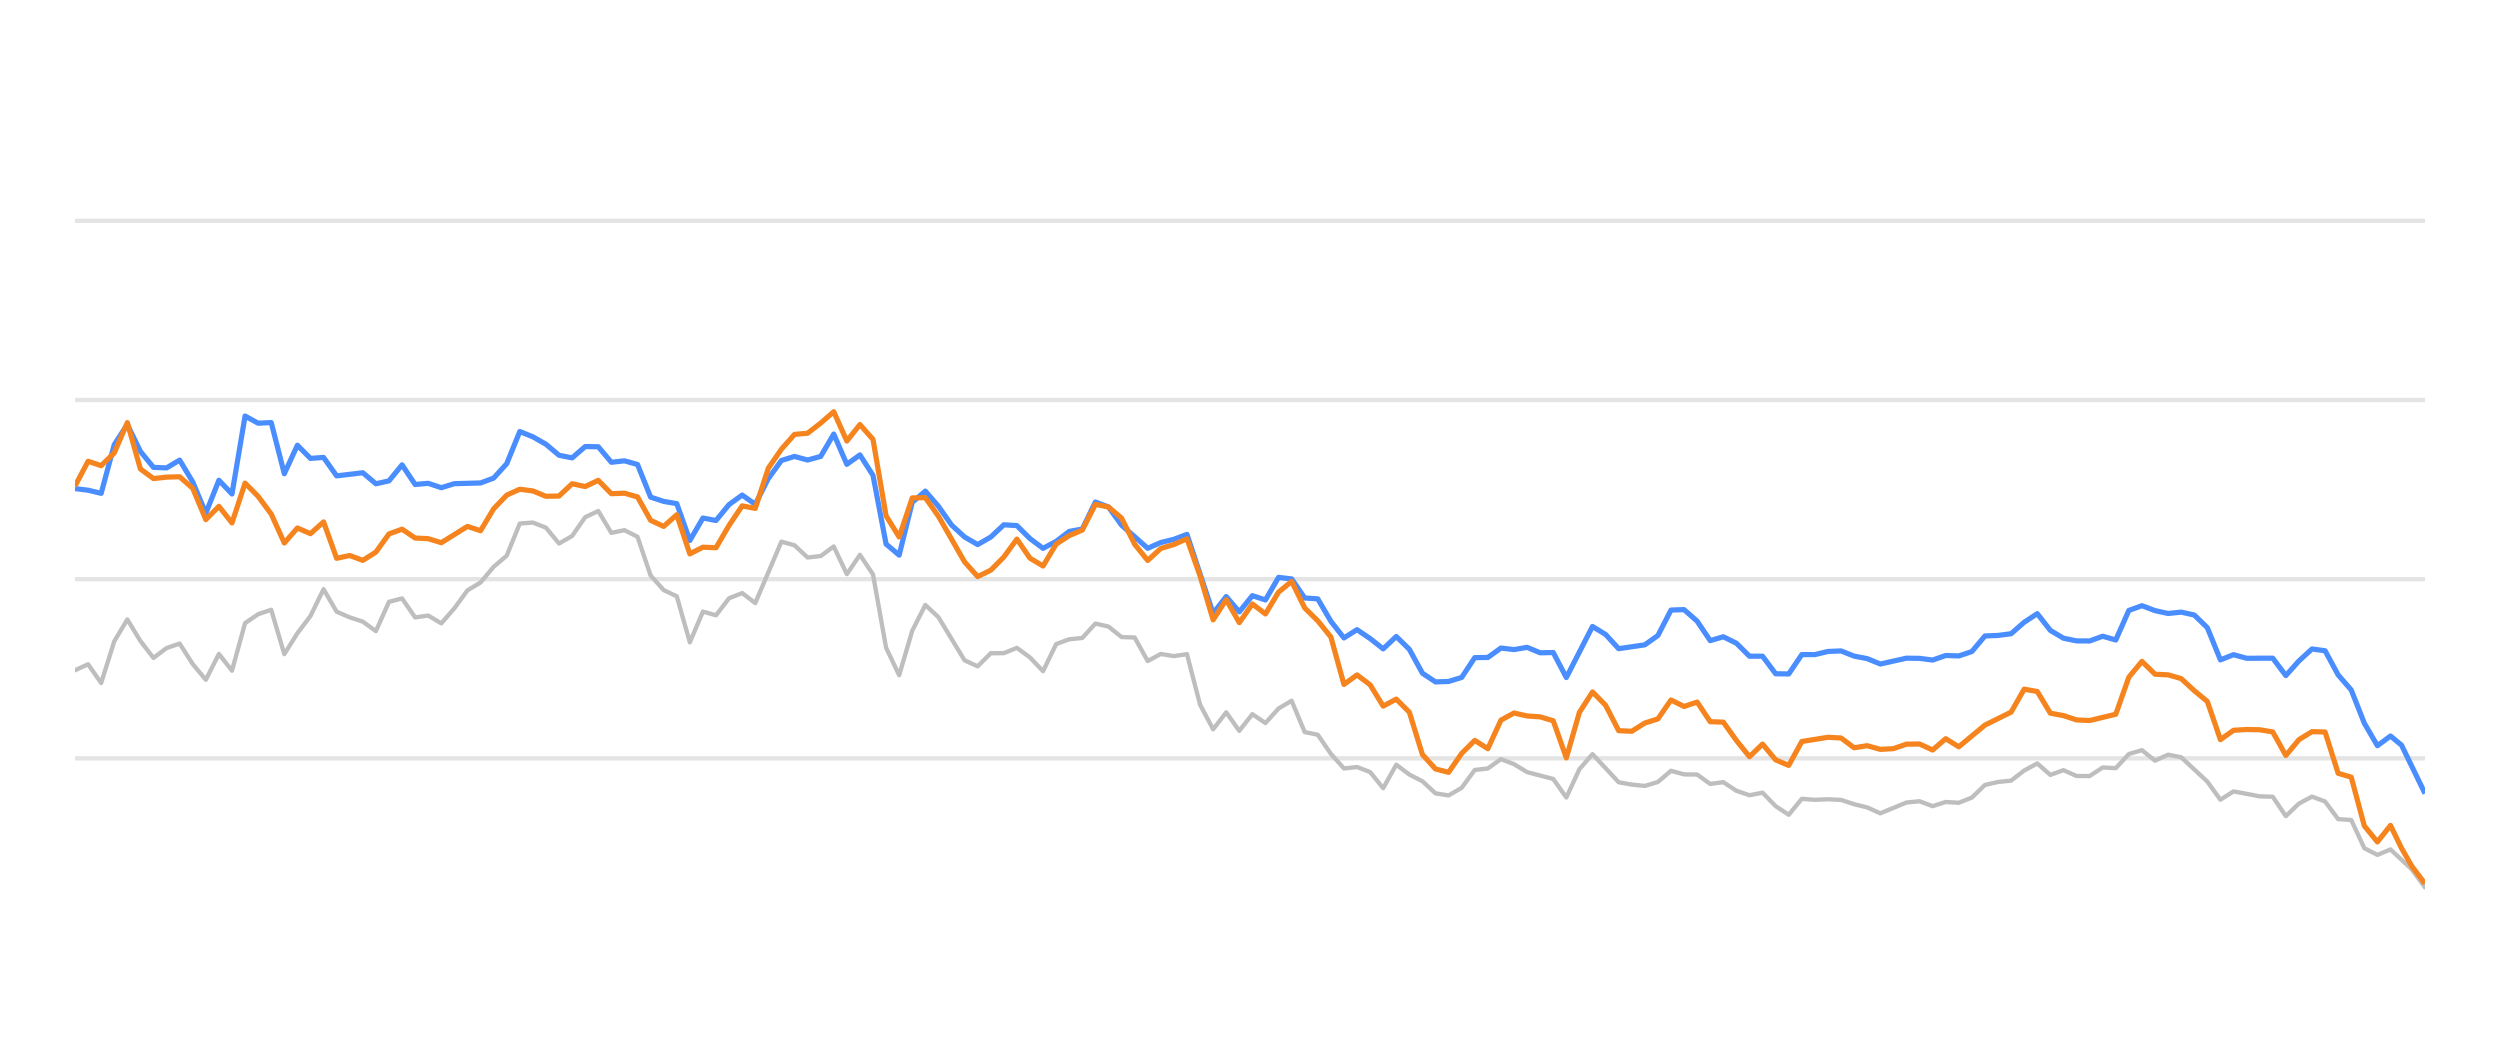
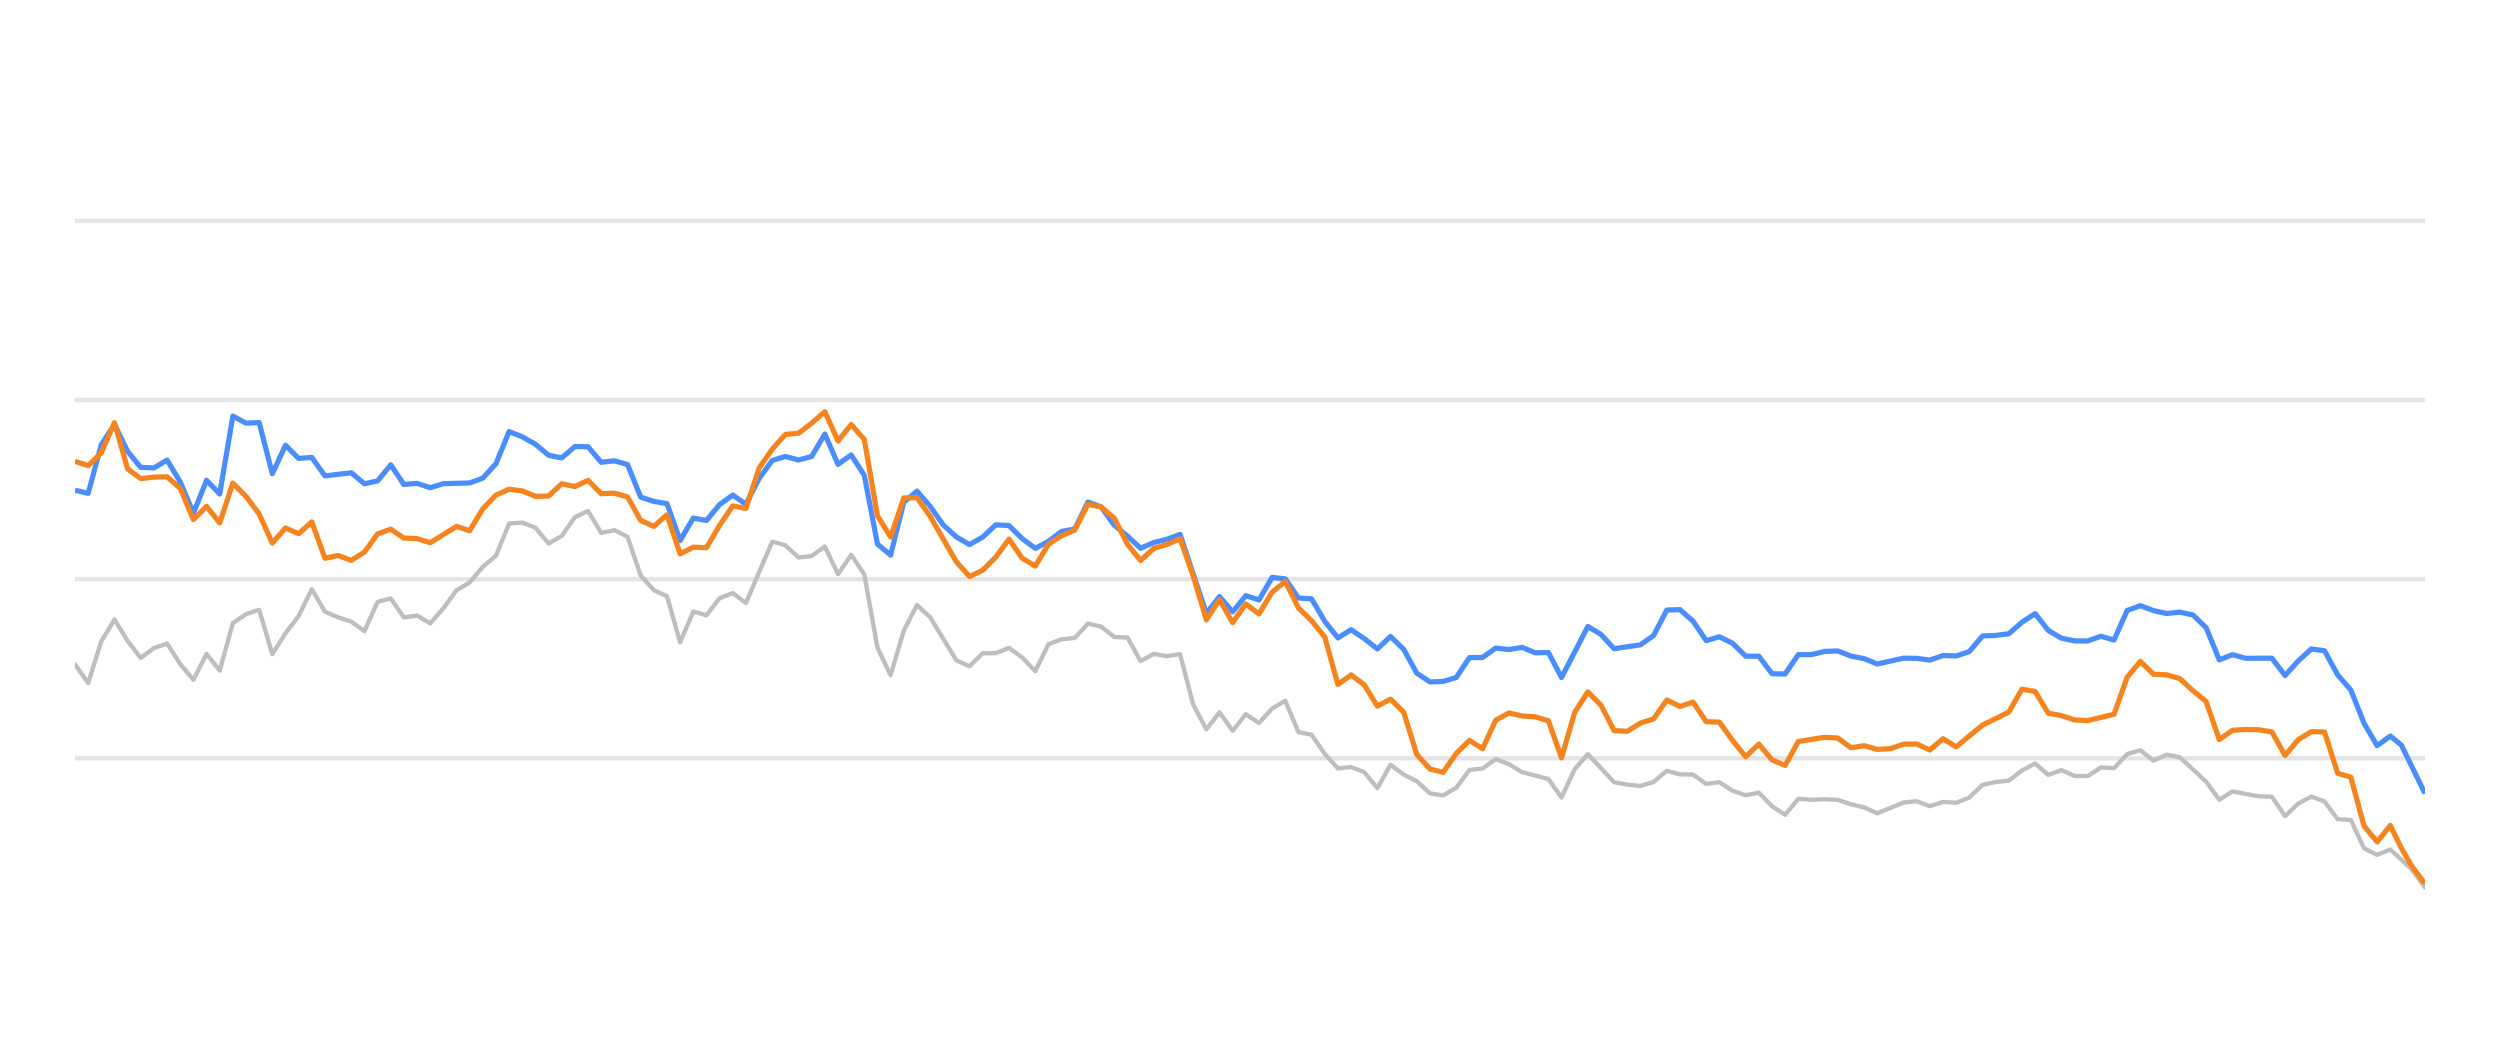
<svg xmlns="http://www.w3.org/2000/svg" width="288pt" height="120pt" viewBox="0 0 288 120" version="1.1">
  <defs>
    <style type="text/css">*{stroke-linejoin: round; stroke-linecap: butt}</style>
  </defs>
  <g id="figure_1">
    <g id="patch_1">
      <path d="M 0 120  L 288 120  L 288 0  L 0 0  L 0 120  z " style="fill: none; opacity: 0" />
    </g>
    <g id="axes_1">
      <g id="patch_2">
        <path d="M 8.64 108  L 279.36 108  L 279.36 4.8  L 8.64 4.8  L 8.64 108  z " style="fill: none" />
      </g>
      <g id="matplotlib.axis_1" />
      <g id="matplotlib.axis_2" />
      <g id="line2d_1">
-         <path d="M 8.64 87.36  L 279.36 87.36  " clip-path="url(#p2c9deb72dc)" style="fill: none; stroke: #b2b2b2; stroke-opacity: 0.35; stroke-width: 0.5; stroke-linecap: square" />
+         <path d="M 8.64 87.36  L 279.36 87.36  " clip-path="url(#p06eb2aaee4)" style="fill: none; stroke: #b2b2b2; stroke-opacity: 0.35; stroke-width: 0.5; stroke-linecap: square" />
      </g>
      <g id="line2d_2">
-         <path d="M 8.64 66.72  L 279.36 66.72  " clip-path="url(#p2c9deb72dc)" style="fill: none; stroke: #b2b2b2; stroke-opacity: 0.35; stroke-width: 0.5; stroke-linecap: square" />
+         <path d="M 8.64 66.72  L 279.36 66.72  " clip-path="url(#p06eb2aaee4)" style="fill: none; stroke: #b2b2b2; stroke-opacity: 0.35; stroke-width: 0.5; stroke-linecap: square" />
      </g>
      <g id="line2d_3">
-         <path d="M 8.64 46.08  L 279.36 46.08  " clip-path="url(#p2c9deb72dc)" style="fill: none; stroke: #b2b2b2; stroke-opacity: 0.35; stroke-width: 0.5; stroke-linecap: square" />
+         <path d="M 8.64 46.08  L 279.36 46.08  " clip-path="url(#p06eb2aaee4)" style="fill: none; stroke: #b2b2b2; stroke-opacity: 0.35; stroke-width: 0.5; stroke-linecap: square" />
      </g>
      <g id="line2d_4">
-         <path d="M 8.64 25.44  L 279.36 25.44  " clip-path="url(#p2c9deb72dc)" style="fill: none; stroke: #b2b2b2; stroke-opacity: 0.35; stroke-width: 0.5; stroke-linecap: square" />
+         <path d="M 8.64 25.44  L 279.36 25.44  " clip-path="url(#p06eb2aaee4)" style="fill: none; stroke: #b2b2b2; stroke-opacity: 0.35; stroke-width: 0.5; stroke-linecap: square" />
      </g>
      <g id="line2d_5">
-         <path d="M 8.64 77.215  L 10.147 76.524  L 11.654 78.681  L 13.161 73.882  L 14.668 71.364  L 16.175 73.841  L 17.682 75.791  L 19.189 74.656  L 20.696 74.14  L 22.203 76.503  L 23.71 78.309  L 25.217 75.337  L 26.724 77.257  L 28.231 71.787  L 29.738 70.755  L 31.245 70.249  L 32.752 75.358  L 34.259 72.953  L 35.766 70.962  L 37.274 67.876  L 38.781 70.466  L 40.288 71.116  L 41.795 71.612  L 43.302 72.706  L 44.809 69.331  L 46.316 68.939  L 47.823 71.127  L 49.33 70.91  L 50.837 71.808  L 52.344 70.074  L 53.851 68.01  L 55.358 67.102  L 56.865 65.296  L 58.372 64.016  L 59.879 60.311  L 61.386 60.198  L 62.893 60.786  L 64.4 62.613  L 65.907 61.746  L 67.414 59.579  L 68.921 58.866  L 70.428 61.385  L 71.935 61.075  L 73.442 61.839  L 74.949 66.297  L 76.456 67.979  L 77.963 68.691  L 79.47 73.996  L 80.977 70.456  L 82.484 70.879  L 83.991 68.918  L 85.498 68.32  L 87.005 69.475  L 90.019 62.396  L 91.527 62.819  L 93.034 64.223  L 94.541 64.057  L 96.048 62.953  L 97.555 66.142  L 99.062 63.913  L 100.569 66.173  L 102.076 74.615  L 103.583 77.783  L 105.09 72.664  L 106.597 69.692  L 108.104 71.096  L 111.118 76.07  L 112.625 76.761  L 114.132 75.255  L 115.639 75.244  L 117.146 74.635  L 118.653 75.74  L 120.16 77.319  L 121.667 74.202  L 123.174 73.645  L 124.681 73.49  L 126.188 71.839  L 127.695 72.179  L 129.202 73.387  L 130.709 73.438  L 132.216 76.152  L 133.723 75.337  L 135.23 75.585  L 136.737 75.358  L 138.244 81.168  L 139.751 84.016  L 141.258 82.066  L 142.765 84.192  L 144.272 82.272  L 145.779 83.294  L 147.287 81.622  L 148.794 80.724  L 150.301 84.336  L 151.808 84.646  L 153.315 86.844  L 154.822 88.526  L 156.329 88.361  L 157.836 88.939  L 159.343 90.797  L 160.85 88.093  L 162.357 89.228  L 163.864 90.002  L 165.371 91.395  L 166.878 91.632  L 168.385 90.755  L 169.892 88.702  L 171.399 88.526  L 172.906 87.453  L 174.413 88.031  L 175.92 88.949  L 178.934 89.734  L 180.441 91.87  L 181.948 88.609  L 183.455 86.875  L 186.469 90.115  L 187.976 90.384  L 189.483 90.539  L 190.99 90.084  L 192.497 88.794  L 194.004 89.207  L 195.511 89.228  L 197.018 90.312  L 198.525 90.105  L 200.032 91.096  L 201.54 91.612  L 203.047 91.313  L 204.554 92.871  L 206.061 93.862  L 207.568 92.025  L 209.075 92.138  L 210.582 92.076  L 212.089 92.148  L 213.596 92.644  L 215.103 93.015  L 216.61 93.696  L 219.624 92.448  L 221.131 92.303  L 222.638 92.871  L 224.145 92.386  L 225.652 92.479  L 227.159 91.88  L 228.666 90.425  L 230.173 90.084  L 231.68 89.93  L 233.187 88.764  L 234.694 87.948  L 236.201 89.269  L 237.708 88.722  L 239.215 89.393  L 240.722 89.403  L 242.229 88.413  L 243.736 88.495  L 245.243 86.865  L 246.75 86.421  L 248.257 87.628  L 249.764 86.937  L 251.271 87.236  L 254.285 90.043  L 255.792 92.128  L 257.3 91.168  L 260.314 91.736  L 261.821 91.787  L 263.328 94.016  L 264.835 92.572  L 266.342 91.767  L 267.849 92.334  L 269.356 94.367  L 270.863 94.46  L 272.37 97.711  L 273.877 98.485  L 275.384 97.855  L 277.854 100.167  L 279.36 102.231  L 279.36 102.231  " clip-path="url(#p2c9deb72dc)" style="fill: none; stroke: #bebebe; stroke-width: 0.5; stroke-linecap: round" />
+         <path d="M 8.64 76.524  L 10.155 78.681  L 11.671 73.882  L 13.186 71.364  L 14.702 73.841  L 16.217 75.791  L 17.733 74.656  L 19.248 74.14  L 20.764 76.503  L 22.279 78.309  L 23.795 75.337  L 25.31 77.257  L 26.826 71.787  L 28.341 70.755  L 29.856 70.249  L 31.372 75.358  L 32.887 72.953  L 34.403 70.962  L 35.918 67.876  L 37.434 70.466  L 38.949 71.116  L 40.465 71.612  L 41.98 72.706  L 43.496 69.331  L 45.011 68.939  L 46.527 71.127  L 48.042 70.91  L 49.558 71.808  L 51.073 70.074  L 52.588 68.01  L 54.104 67.102  L 55.619 65.296  L 57.135 64.016  L 58.65 60.311  L 60.166 60.198  L 61.681 60.786  L 63.197 62.613  L 64.712 61.746  L 66.228 59.579  L 67.743 58.866  L 69.259 61.385  L 70.774 61.075  L 72.289 61.839  L 73.805 66.297  L 75.32 67.979  L 76.836 68.691  L 78.351 73.996  L 79.867 70.456  L 81.382 70.879  L 82.898 68.918  L 84.413 68.32  L 85.929 69.475  L 88.96 62.396  L 90.475 62.819  L 91.99 64.223  L 93.506 64.057  L 95.021 62.953  L 96.537 66.142  L 98.052 63.913  L 99.568 66.173  L 101.083 74.615  L 102.599 77.783  L 104.114 72.664  L 105.63 69.692  L 107.145 71.096  L 110.176 76.07  L 111.692 76.761  L 113.207 75.255  L 114.722 75.244  L 116.238 74.635  L 117.753 75.74  L 119.269 77.319  L 120.784 74.202  L 122.3 73.645  L 123.815 73.49  L 125.331 71.839  L 126.846 72.179  L 128.362 73.387  L 129.877 73.438  L 131.393 76.152  L 132.908 75.337  L 134.423 75.585  L 135.939 75.358  L 137.454 81.168  L 138.97 84.016  L 140.485 82.066  L 142.001 84.192  L 143.516 82.272  L 145.032 83.294  L 146.547 81.622  L 148.063 80.724  L 149.578 84.336  L 151.094 84.646  L 152.609 86.844  L 154.125 88.526  L 155.64 88.361  L 157.155 88.939  L 158.671 90.797  L 160.186 88.093  L 161.702 89.228  L 163.217 90.002  L 164.733 91.395  L 166.248 91.632  L 167.764 90.755  L 169.279 88.702  L 170.795 88.526  L 172.31 87.453  L 173.826 88.031  L 175.341 88.949  L 178.372 89.734  L 179.887 91.87  L 181.403 88.609  L 182.918 86.875  L 185.949 90.115  L 187.465 90.384  L 188.98 90.539  L 190.496 90.084  L 192.011 88.794  L 193.527 89.207  L 195.042 89.228  L 196.557 90.312  L 198.073 90.105  L 199.588 91.096  L 201.104 91.612  L 202.619 91.313  L 204.135 92.871  L 205.65 93.862  L 207.166 92.025  L 208.681 92.138  L 210.197 92.076  L 211.712 92.148  L 213.228 92.644  L 214.743 93.015  L 216.259 93.696  L 219.289 92.448  L 220.805 92.303  L 222.32 92.871  L 223.836 92.386  L 225.351 92.479  L 226.867 91.88  L 228.382 90.425  L 229.898 90.084  L 231.413 89.93  L 232.929 88.764  L 234.444 87.948  L 235.96 89.269  L 237.475 88.722  L 238.99 89.393  L 240.506 89.403  L 242.021 88.413  L 243.537 88.495  L 245.052 86.865  L 246.568 86.421  L 248.083 87.628  L 249.599 86.937  L 251.114 87.236  L 254.145 90.043  L 255.661 92.128  L 257.176 91.168  L 260.207 91.736  L 261.722 91.787  L 263.238 94.016  L 264.753 92.572  L 266.269 91.767  L 267.784 92.334  L 269.3 94.367  L 270.815 94.46  L 272.331 97.711  L 273.846 98.485  L 275.362 97.855  L 277.845 100.167  L 279.36 102.231  L 279.36 102.231  " clip-path="url(#p06eb2aaee4)" style="fill: none; stroke: #bebebe; stroke-width: 0.5; stroke-linecap: round" />
      </g>
      <g id="line2d_6">
-         <path d="M 8.64 56.286  L 10.147 56.472  L 11.654 56.833  L 13.161 51.23  L 14.668 48.897  L 16.175 52.004  L 17.682 53.841  L 19.189 53.903  L 20.696 53.005  L 22.203 55.523  L 23.71 59.124  L 25.217 55.327  L 26.724 56.906  L 28.231 47.927  L 29.738 48.753  L 31.245 48.681  L 32.752 54.573  L 34.259 51.292  L 35.766 52.809  L 37.274 52.695  L 38.781 54.821  L 41.795 54.46  L 43.302 55.729  L 44.809 55.399  L 46.316 53.552  L 47.823 55.812  L 49.33 55.678  L 50.837 56.183  L 52.344 55.719  L 55.358 55.636  L 56.865 55.079  L 58.372 53.418  L 59.879 49.713  L 61.386 50.322  L 62.893 51.178  L 64.4 52.447  L 65.907 52.747  L 67.414 51.446  L 68.921 51.467  L 70.428 53.252  L 71.935 53.087  L 73.442 53.51  L 74.949 57.267  L 76.456 57.762  L 77.963 58.02  L 79.47 62.262  L 80.977 59.682  L 82.484 59.96  L 83.991 58.123  L 85.498 57.03  L 87.005 58.092  L 88.512 55.131  L 90.019 53.046  L 91.527 52.582  L 93.034 52.994  L 94.541 52.582  L 96.048 50.002  L 97.555 53.49  L 99.062 52.406  L 100.569 54.759  L 102.076 62.675  L 103.583 63.954  L 105.09 57.865  L 106.597 56.575  L 108.104 58.32  L 109.611 60.476  L 111.118 61.859  L 112.625 62.736  L 114.132 61.87  L 115.639 60.456  L 117.146 60.549  L 118.653 62.045  L 120.16 63.17  L 121.667 62.365  L 123.174 61.219  L 124.681 60.941  L 126.188 57.834  L 127.695 58.402  L 129.202 60.497  L 132.216 63.16  L 133.723 62.499  L 135.23 62.128  L 136.737 61.56  L 139.751 70.662  L 141.258 68.722  L 142.765 70.487  L 144.272 68.619  L 145.779 69.114  L 147.287 66.514  L 148.794 66.689  L 150.301 68.887  L 151.808 68.99  L 153.315 71.57  L 154.822 73.49  L 156.329 72.54  L 157.836 73.562  L 159.343 74.749  L 160.85 73.325  L 162.357 74.801  L 163.864 77.556  L 165.371 78.557  L 166.878 78.505  L 168.385 78.041  L 169.892 75.76  L 171.399 75.74  L 172.906 74.656  L 174.413 74.832  L 175.92 74.574  L 177.427 75.203  L 178.934 75.172  L 180.441 78.051  L 183.455 72.169  L 184.962 73.087  L 186.469 74.728  L 189.483 74.285  L 190.99 73.211  L 192.497 70.28  L 194.004 70.229  L 195.511 71.56  L 197.018 73.8  L 198.525 73.356  L 200.032 74.099  L 201.54 75.595  L 203.047 75.595  L 204.554 77.618  L 206.061 77.639  L 207.568 75.409  L 209.075 75.409  L 210.582 75.048  L 212.089 74.986  L 213.596 75.585  L 215.103 75.874  L 216.61 76.493  L 219.624 75.822  L 221.131 75.843  L 222.638 76.039  L 224.145 75.513  L 225.652 75.564  L 227.159 75.059  L 228.666 73.263  L 230.173 73.201  L 231.68 73.005  L 233.187 71.684  L 234.694 70.693  L 236.201 72.623  L 237.708 73.521  L 239.215 73.83  L 240.722 73.841  L 242.229 73.294  L 243.736 73.727  L 245.243 70.322  L 246.75 69.775  L 248.257 70.342  L 249.764 70.673  L 251.271 70.518  L 252.778 70.848  L 254.285 72.313  L 255.792 76.018  L 257.3 75.42  L 258.807 75.833  L 261.821 75.822  L 263.328 77.824  L 264.835 76.142  L 266.342 74.759  L 267.849 74.966  L 269.356 77.752  L 270.863 79.486  L 272.37 83.315  L 273.877 85.905  L 275.384 84.79  L 276.656 85.843  L 279.36 91.416  L 279.36 91.416  " clip-path="url(#p2c9deb72dc)" style="fill: none; stroke: #4a8dff; stroke-width: 0.6" />
+         <path d="M 8.64 56.472  L 10.155 56.833  L 11.671 51.23  L 13.186 48.897  L 14.702 52.004  L 16.217 53.841  L 17.733 53.903  L 19.248 53.005  L 20.764 55.523  L 22.279 59.124  L 23.795 55.327  L 25.31 56.906  L 26.826 47.927  L 28.341 48.753  L 29.856 48.681  L 31.372 54.573  L 32.887 51.292  L 34.403 52.809  L 35.918 52.695  L 37.434 54.821  L 40.465 54.46  L 41.98 55.729  L 43.496 55.399  L 45.011 53.552  L 46.527 55.812  L 48.042 55.678  L 49.558 56.183  L 51.073 55.719  L 54.104 55.636  L 55.619 55.079  L 57.135 53.418  L 58.65 49.713  L 60.166 50.322  L 61.681 51.178  L 63.197 52.447  L 64.712 52.747  L 66.228 51.446  L 67.743 51.467  L 69.259 53.252  L 70.774 53.087  L 72.289 53.51  L 73.805 57.267  L 75.32 57.762  L 76.836 58.02  L 78.351 62.262  L 79.867 59.682  L 81.382 59.96  L 82.898 58.123  L 84.413 57.03  L 85.929 58.092  L 87.444 55.131  L 88.96 53.046  L 90.475 52.582  L 91.99 52.994  L 93.506 52.582  L 95.021 50.002  L 96.537 53.49  L 98.052 52.406  L 99.568 54.759  L 101.083 62.675  L 102.599 63.954  L 104.114 57.865  L 105.63 56.575  L 107.145 58.32  L 108.661 60.476  L 110.176 61.859  L 111.692 62.736  L 113.207 61.87  L 114.722 60.456  L 116.238 60.549  L 117.753 62.045  L 119.269 63.17  L 120.784 62.365  L 122.3 61.219  L 123.815 60.941  L 125.331 57.834  L 126.846 58.402  L 128.362 60.497  L 129.877 61.756  L 131.393 63.16  L 132.908 62.499  L 134.423 62.128  L 135.939 61.56  L 138.97 70.662  L 140.485 68.722  L 142.001 70.487  L 143.516 68.619  L 145.032 69.114  L 146.547 66.514  L 148.063 66.689  L 149.578 68.887  L 151.094 68.99  L 152.609 71.57  L 154.125 73.49  L 155.64 72.54  L 157.155 73.562  L 158.671 74.749  L 160.186 73.325  L 161.702 74.801  L 163.217 77.556  L 164.733 78.557  L 166.248 78.505  L 167.764 78.041  L 169.279 75.76  L 170.795 75.74  L 172.31 74.656  L 173.826 74.832  L 175.341 74.574  L 176.856 75.203  L 178.372 75.172  L 179.887 78.051  L 182.918 72.169  L 184.434 73.087  L 185.949 74.728  L 188.98 74.285  L 190.496 73.211  L 192.011 70.28  L 193.527 70.229  L 195.042 71.56  L 196.557 73.8  L 198.073 73.356  L 199.588 74.099  L 201.104 75.595  L 202.619 75.595  L 204.135 77.618  L 205.65 77.639  L 207.166 75.409  L 208.681 75.409  L 210.197 75.048  L 211.712 74.986  L 213.228 75.585  L 214.743 75.874  L 216.259 76.493  L 219.289 75.822  L 220.805 75.843  L 222.32 76.039  L 223.836 75.513  L 225.351 75.564  L 226.867 75.059  L 228.382 73.263  L 229.898 73.201  L 231.413 73.005  L 232.929 71.684  L 234.444 70.693  L 235.96 72.623  L 237.475 73.521  L 238.99 73.83  L 240.506 73.841  L 242.021 73.294  L 243.537 73.727  L 245.052 70.322  L 246.568 69.775  L 248.083 70.342  L 249.599 70.673  L 251.114 70.518  L 252.63 70.848  L 254.145 72.313  L 255.661 76.018  L 257.176 75.42  L 258.691 75.833  L 261.722 75.822  L 263.238 77.824  L 264.753 76.142  L 266.269 74.759  L 267.784 74.966  L 269.3 77.752  L 270.815 79.486  L 272.331 83.315  L 273.846 85.905  L 275.362 84.79  L 276.641 85.843  L 279.36 91.416  L 279.36 91.416  " clip-path="url(#p06eb2aaee4)" style="fill: none; stroke: #4a8dff; stroke-width: 0.6" />
      </g>
      <g id="line2d_7">
-         <path d="M 8.64 55.998  L 10.147 53.139  L 11.654 53.645  L 13.161 52.169  L 14.668 48.691  L 16.175 54.026  L 17.682 55.131  L 19.189 54.966  L 20.696 54.924  L 22.203 56.256  L 23.71 59.857  L 25.217 58.33  L 26.724 60.239  L 28.231 55.657  L 29.738 57.184  L 31.245 59.217  L 32.752 62.551  L 34.259 60.827  L 35.766 61.477  L 37.274 60.126  L 38.781 64.315  L 40.288 63.996  L 41.795 64.553  L 43.302 63.603  L 44.809 61.508  L 46.316 60.961  L 47.823 61.983  L 49.33 62.055  L 50.837 62.52  L 53.851 60.642  L 55.358 61.137  L 56.865 58.619  L 58.372 57.04  L 59.879 56.359  L 61.386 56.555  L 62.893 57.174  L 64.4 57.143  L 65.907 55.729  L 67.414 56.049  L 68.921 55.337  L 70.428 56.875  L 71.935 56.813  L 73.442 57.246  L 74.949 59.94  L 76.456 60.642  L 77.963 59.3  L 79.47 63.81  L 80.977 63.036  L 82.484 63.098  L 83.991 60.518  L 85.498 58.278  L 87.005 58.567  L 88.512 53.934  L 90.019 51.746  L 91.527 50.043  L 93.034 49.909  L 94.541 48.743  L 96.048 47.432  L 97.555 50.807  L 99.062 48.908  L 100.569 50.621  L 102.076 59.424  L 103.583 61.859  L 105.09 57.36  L 106.597 57.329  L 108.104 59.465  L 111.118 64.728  L 112.625 66.421  L 114.132 65.688  L 115.639 64.171  L 117.146 62.107  L 118.653 64.305  L 120.16 65.203  L 121.667 62.685  L 123.174 61.704  L 124.681 61.065  L 126.188 58.103  L 127.695 58.402  L 129.202 59.682  L 130.709 62.695  L 132.216 64.563  L 133.723 63.18  L 135.23 62.726  L 136.737 62.066  L 138.244 66.338  L 139.751 71.405  L 141.258 69.083  L 142.765 71.725  L 144.272 69.579  L 145.779 70.724  L 147.287 68.216  L 148.794 66.978  L 150.301 70.033  L 151.808 71.519  L 153.315 73.376  L 154.822 78.846  L 156.329 77.752  L 157.836 78.887  L 159.343 81.343  L 160.85 80.538  L 162.357 82.045  L 163.864 86.927  L 165.371 88.588  L 166.878 88.97  L 168.385 86.792  L 169.892 85.296  L 171.399 86.245  L 172.906 82.964  L 174.413 82.138  L 175.92 82.479  L 177.427 82.582  L 178.934 83.036  L 180.441 87.308  L 181.948 82.066  L 183.455 79.713  L 184.962 81.24  L 186.469 84.171  L 187.976 84.243  L 189.483 83.294  L 190.99 82.819  L 192.497 80.642  L 194.004 81.385  L 195.511 80.879  L 197.018 83.139  L 198.525 83.191  L 200.032 85.296  L 201.54 87.174  L 203.047 85.719  L 204.554 87.535  L 206.061 88.175  L 207.568 85.42  L 210.582 84.935  L 212.089 85.017  L 213.596 86.142  L 215.103 85.905  L 216.61 86.328  L 218.117 86.245  L 219.624 85.729  L 221.131 85.709  L 222.638 86.4  L 224.145 85.1  L 225.652 86.029  L 228.666 83.531  L 231.68 82.035  L 233.187 79.393  L 234.694 79.661  L 236.201 82.159  L 237.708 82.437  L 239.215 82.933  L 240.722 83.005  L 243.736 82.283  L 245.243 78.01  L 246.75 76.194  L 248.257 77.67  L 249.764 77.742  L 251.271 78.175  L 252.778 79.568  L 254.285 80.807  L 255.792 85.203  L 257.3 84.13  L 258.807 84.037  L 260.314 84.068  L 261.821 84.316  L 263.328 87.03  L 264.835 85.213  L 266.342 84.285  L 267.849 84.326  L 269.356 89.083  L 270.863 89.527  L 272.37 95.141  L 273.877 96.989  L 275.384 95.09  L 276.656 97.711  L 277.854 99.806  L 279.36 101.798  L 279.36 101.798  " clip-path="url(#p2c9deb72dc)" style="fill: none; stroke: #f5841e; stroke-width: 0.6" />
+         <path d="M 8.64 53.139  L 10.155 53.645  L 11.671 52.169  L 13.186 48.691  L 14.702 54.026  L 16.217 55.131  L 17.733 54.966  L 19.248 54.924  L 20.764 56.256  L 22.279 59.857  L 23.795 58.33  L 25.31 60.239  L 26.826 55.657  L 28.341 57.184  L 29.856 59.217  L 31.372 62.551  L 32.887 60.827  L 34.403 61.477  L 35.918 60.126  L 37.434 64.315  L 38.949 63.996  L 40.465 64.553  L 41.98 63.603  L 43.496 61.508  L 45.011 60.961  L 46.527 61.983  L 48.042 62.055  L 49.558 62.52  L 52.588 60.642  L 54.104 61.137  L 55.619 58.619  L 57.135 57.04  L 58.65 56.359  L 60.166 56.555  L 61.681 57.174  L 63.197 57.143  L 64.712 55.729  L 66.228 56.049  L 67.743 55.337  L 69.259 56.875  L 70.774 56.813  L 72.289 57.246  L 73.805 59.94  L 75.32 60.642  L 76.836 59.3  L 78.351 63.81  L 79.867 63.036  L 81.382 63.098  L 82.898 60.518  L 84.413 58.278  L 85.929 58.567  L 87.444 53.934  L 88.96 51.746  L 90.475 50.043  L 91.99 49.909  L 93.506 48.743  L 95.021 47.432  L 96.537 50.807  L 98.052 48.908  L 99.568 50.621  L 101.083 59.424  L 102.599 61.859  L 104.114 57.36  L 105.63 57.329  L 107.145 59.465  L 110.176 64.728  L 111.692 66.421  L 113.207 65.688  L 114.722 64.171  L 116.238 62.107  L 117.753 64.305  L 119.269 65.203  L 120.784 62.685  L 122.3 61.704  L 123.815 61.065  L 125.331 58.103  L 126.846 58.402  L 128.362 59.682  L 129.877 62.695  L 131.393 64.563  L 132.908 63.18  L 134.423 62.726  L 135.939 62.066  L 137.454 66.338  L 138.97 71.405  L 140.485 69.083  L 142.001 71.725  L 143.516 69.579  L 145.032 70.724  L 146.547 68.216  L 148.063 66.978  L 149.578 70.033  L 151.094 71.519  L 152.609 73.376  L 154.125 78.846  L 155.64 77.752  L 157.155 78.887  L 158.671 81.343  L 160.186 80.538  L 161.702 82.045  L 163.217 86.927  L 164.733 88.588  L 166.248 88.97  L 167.764 86.792  L 169.279 85.296  L 170.795 86.245  L 172.31 82.964  L 173.826 82.138  L 175.341 82.479  L 176.856 82.582  L 178.372 83.036  L 179.887 87.308  L 181.403 82.066  L 182.918 79.713  L 184.434 81.24  L 185.949 84.171  L 187.465 84.243  L 188.98 83.294  L 190.496 82.819  L 192.011 80.642  L 193.527 81.385  L 195.042 80.879  L 196.557 83.139  L 198.073 83.191  L 199.588 85.296  L 201.104 87.174  L 202.619 85.719  L 204.135 87.535  L 205.65 88.175  L 207.166 85.42  L 210.197 84.935  L 211.712 85.017  L 213.228 86.142  L 214.743 85.905  L 216.259 86.328  L 217.774 86.245  L 219.289 85.729  L 220.805 85.709  L 222.32 86.4  L 223.836 85.1  L 225.351 86.029  L 228.382 83.531  L 231.413 82.035  L 232.929 79.393  L 234.444 79.661  L 235.96 82.159  L 237.475 82.437  L 238.99 82.933  L 240.506 83.005  L 243.537 82.283  L 245.052 78.01  L 246.568 76.194  L 248.083 77.67  L 249.599 77.742  L 251.114 78.175  L 252.63 79.568  L 254.145 80.807  L 255.661 85.203  L 257.176 84.13  L 258.691 84.037  L 260.207 84.068  L 261.722 84.316  L 263.238 87.03  L 264.753 85.213  L 266.269 84.285  L 267.784 84.326  L 269.3 89.083  L 270.815 89.527  L 272.331 95.141  L 273.846 96.989  L 275.362 95.09  L 276.641 97.711  L 277.845 99.806  L 279.36 101.798  L 279.36 101.798  " clip-path="url(#p06eb2aaee4)" style="fill: none; stroke: #f5841e; stroke-width: 0.6" />
      </g>
    </g>
  </g>
  <defs>
-     <clipPath id="p2c9deb72dc">
+     <clipPath id="p06eb2aaee4">
      <rect x="8.64" y="4.8" width="270.72" height="103.2" />
    </clipPath>
  </defs>
</svg>
